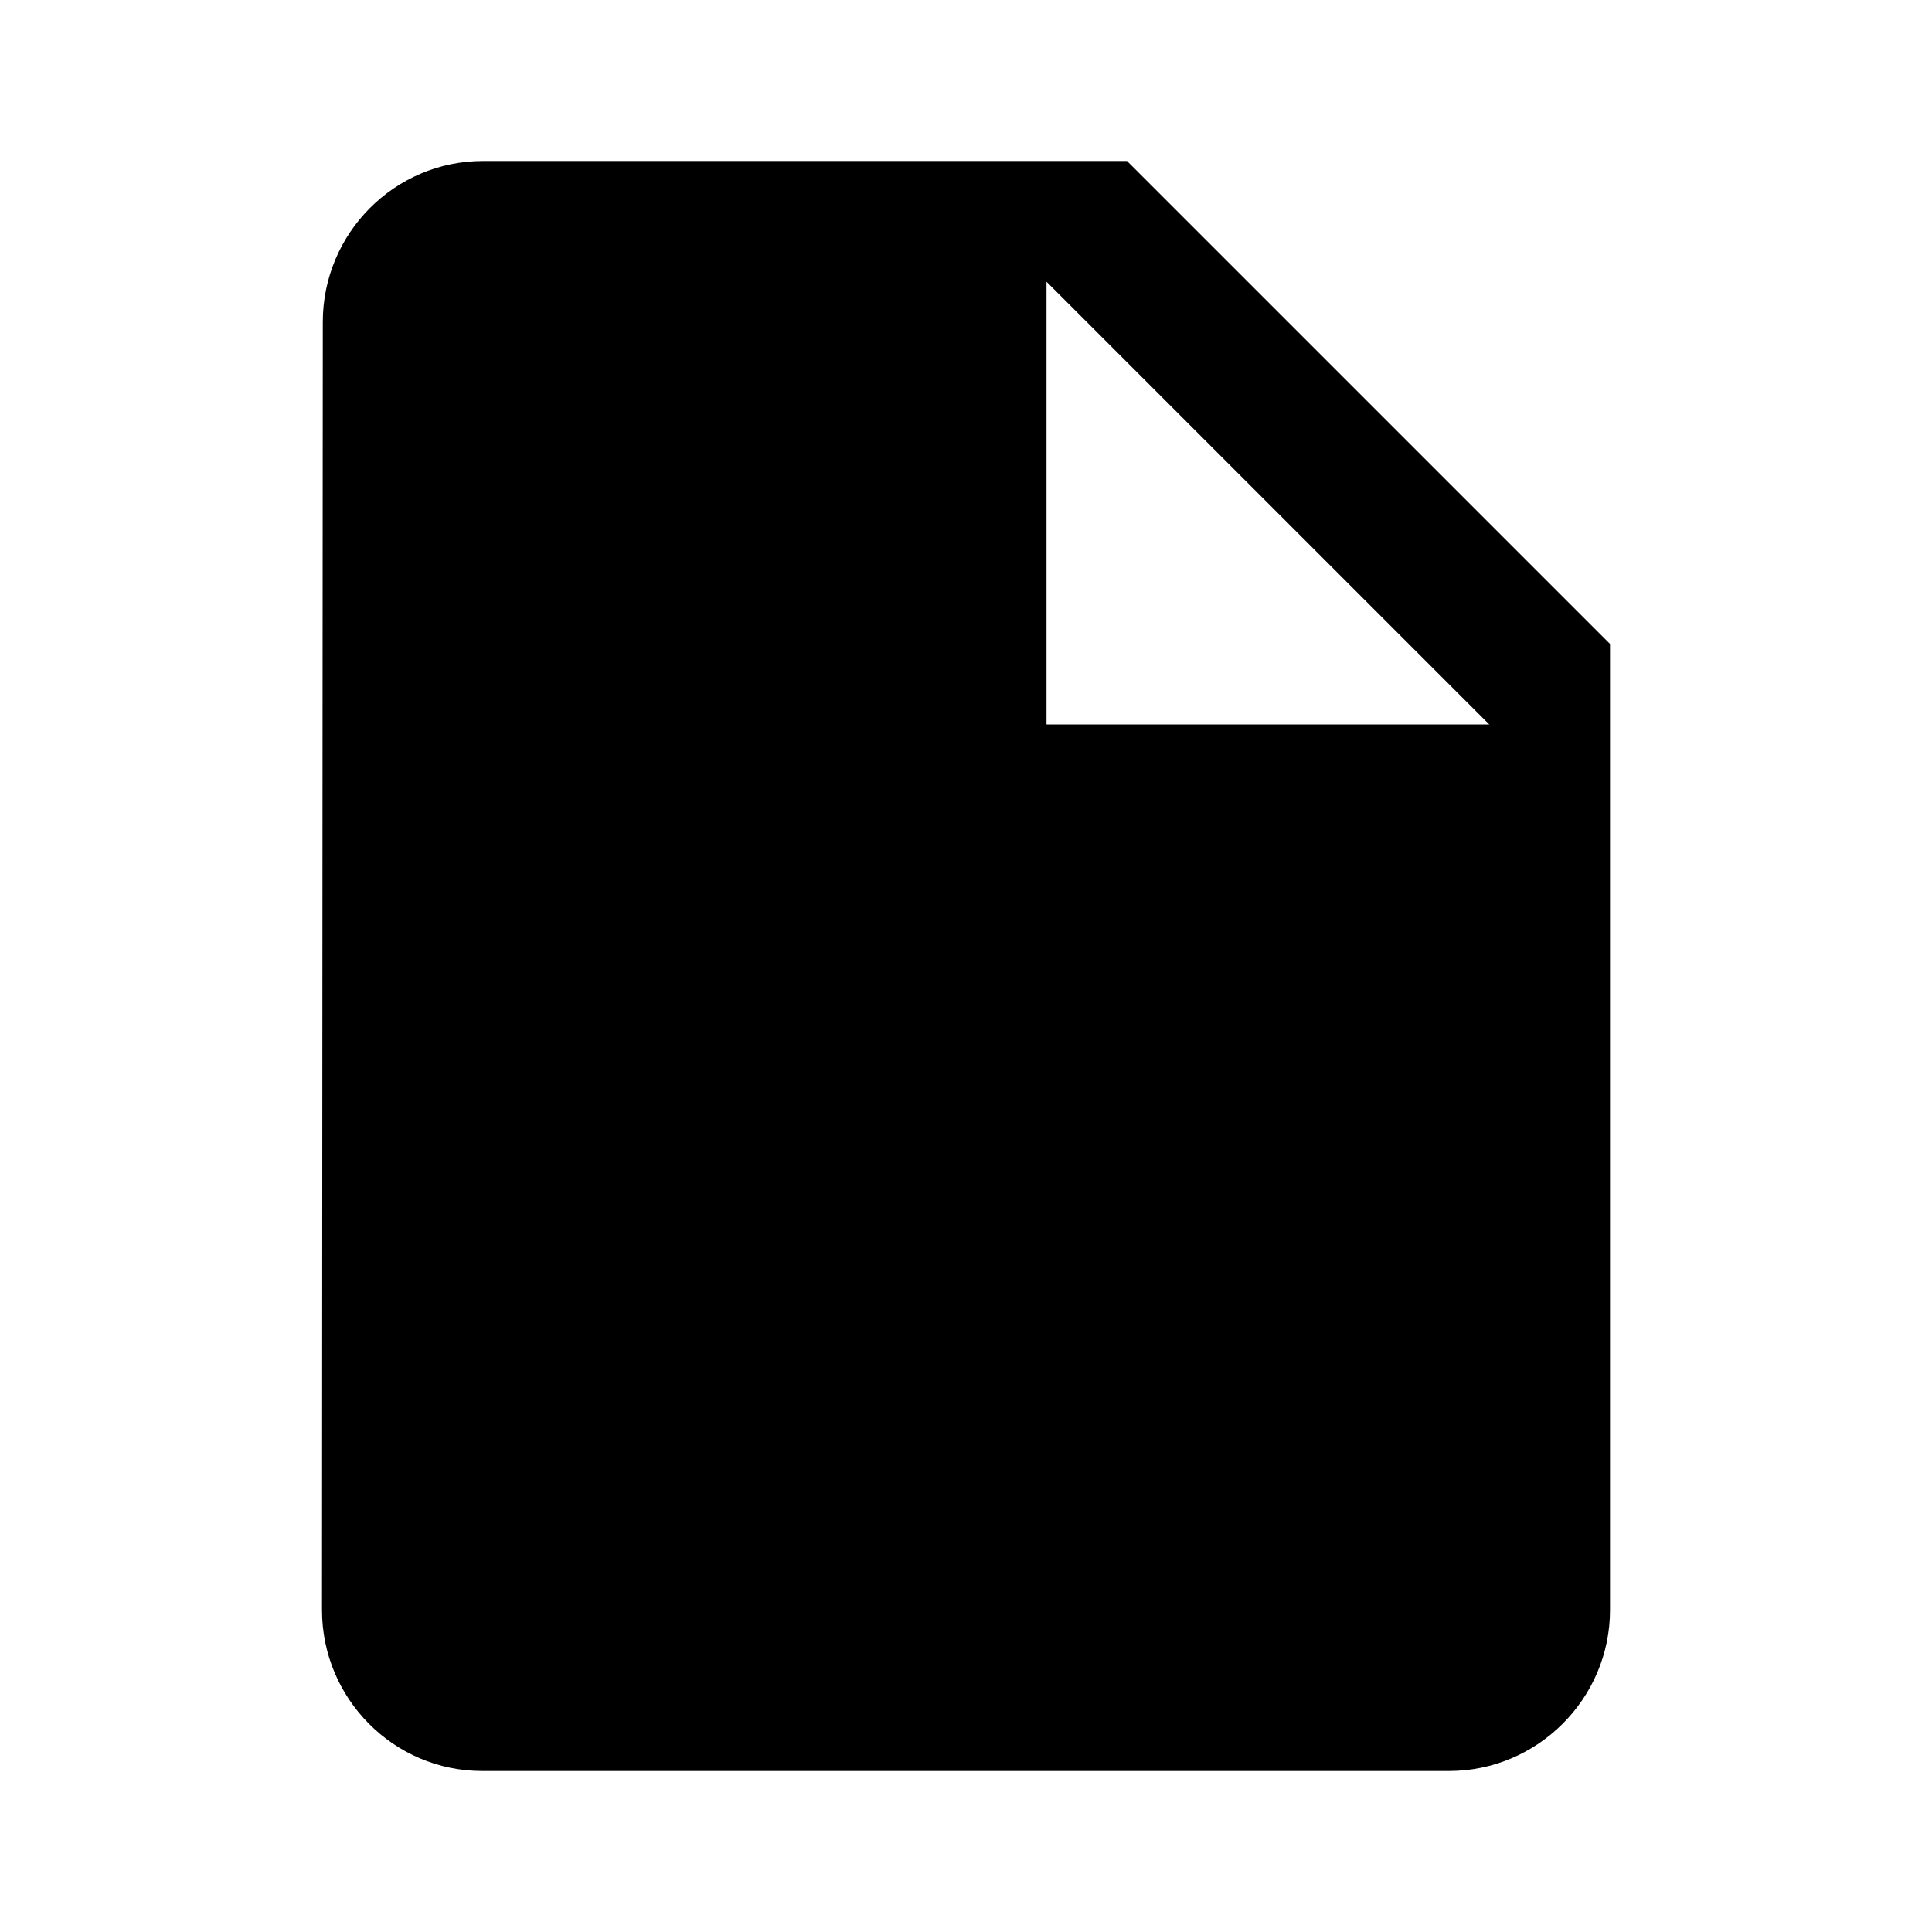
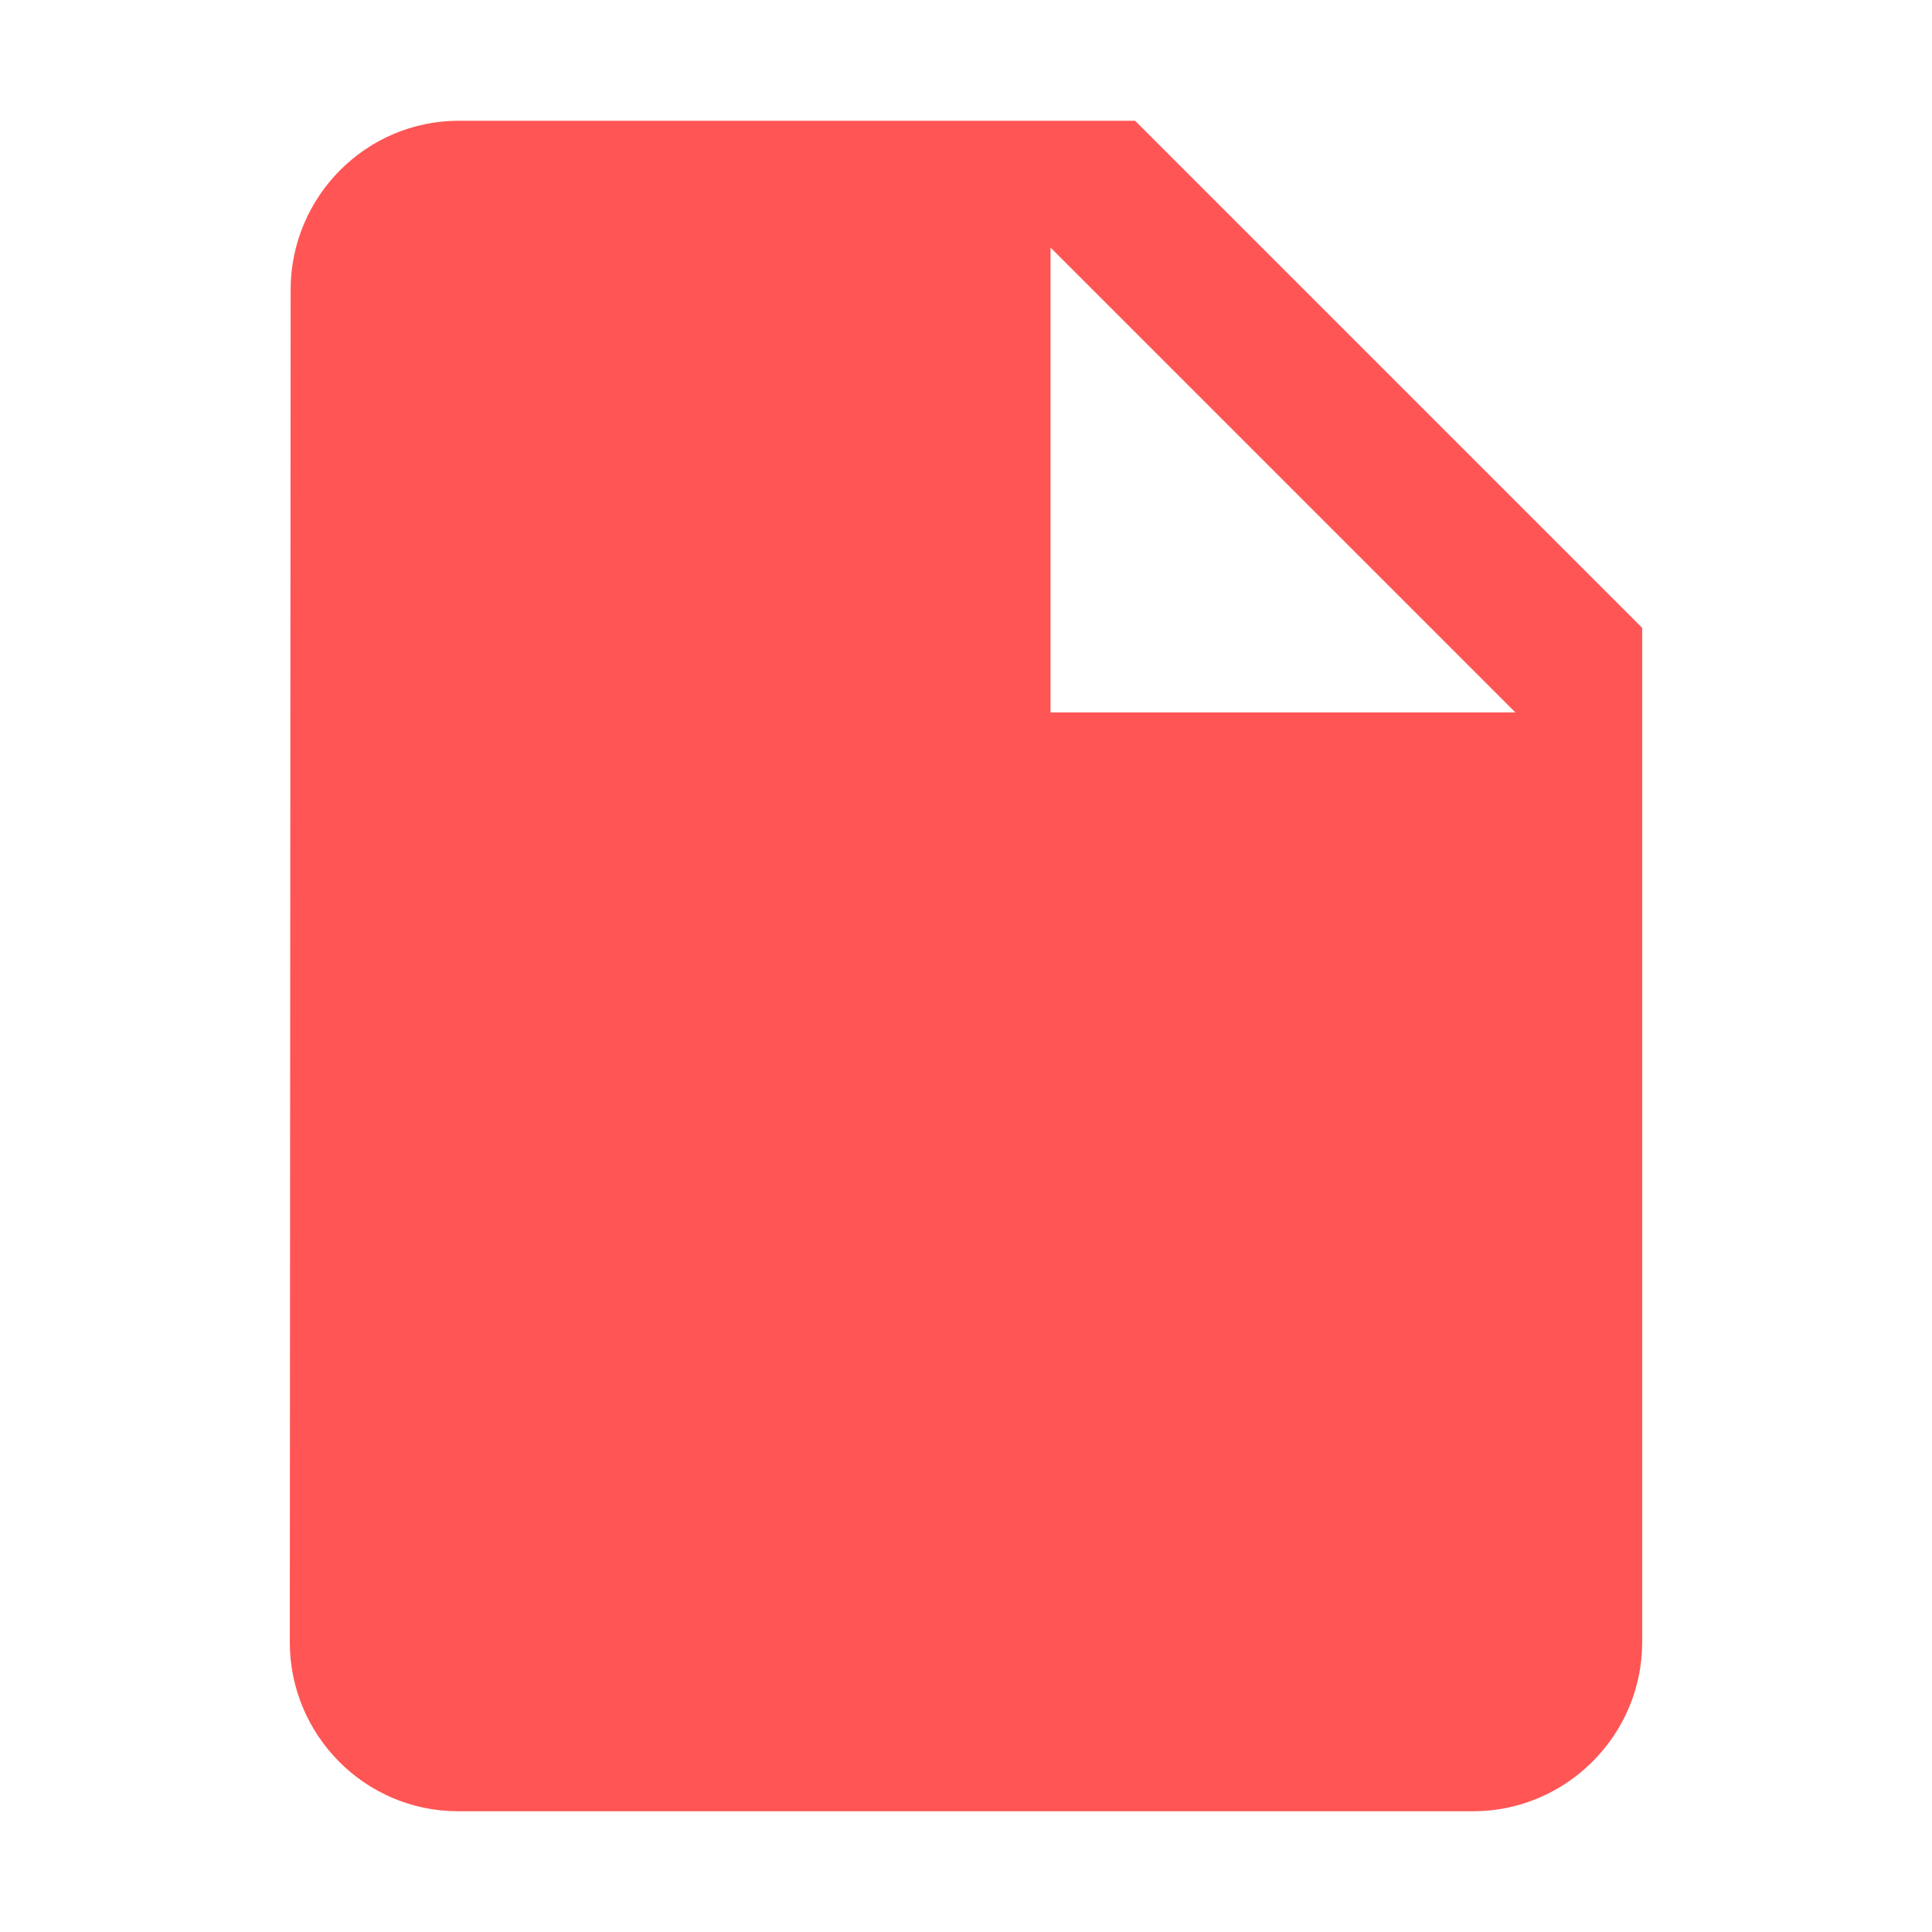
- <svg xmlns="http://www.w3.org/2000/svg" height="24" viewBox="0 0 24 24" width="24">
-   <path d="M0 0h24v24H0z" fill="none" />
-   <path d="M6 2c-1.1 0-1.99.9-1.99 2L4 20c0 1.1.89 2 1.99 2H18c1.1 0 2-.9 2-2V8l-6-6H6zm7 7V3.5L18.5 9H13z" />
+ <svg xmlns="http://www.w3.org/2000/svg" id="svg6" version="1.1" width="48" viewBox="0 0 48 48" height="48">
+   <defs id="defs10" />
+   <path id="path2" fill="none" d="M 0,0 H 24 V 24 H 0 Z" />
+   <path style="stroke-width:2.1;fill:#ff5555;fill-opacity:1" id="path4" d="M 11.4,3 C 9.09,3 7.221,4.89 7.221,7.2 L 7.2,40.8 c 0,2.31 1.869,4.2 4.179,4.2 H 36.6 c 2.31,0 4.2,-1.89 4.2,-4.2 V 15.6 L 28.2,3 Z M 26.1,17.7 V 6.15 L 37.65,17.7 Z" />
</svg>
